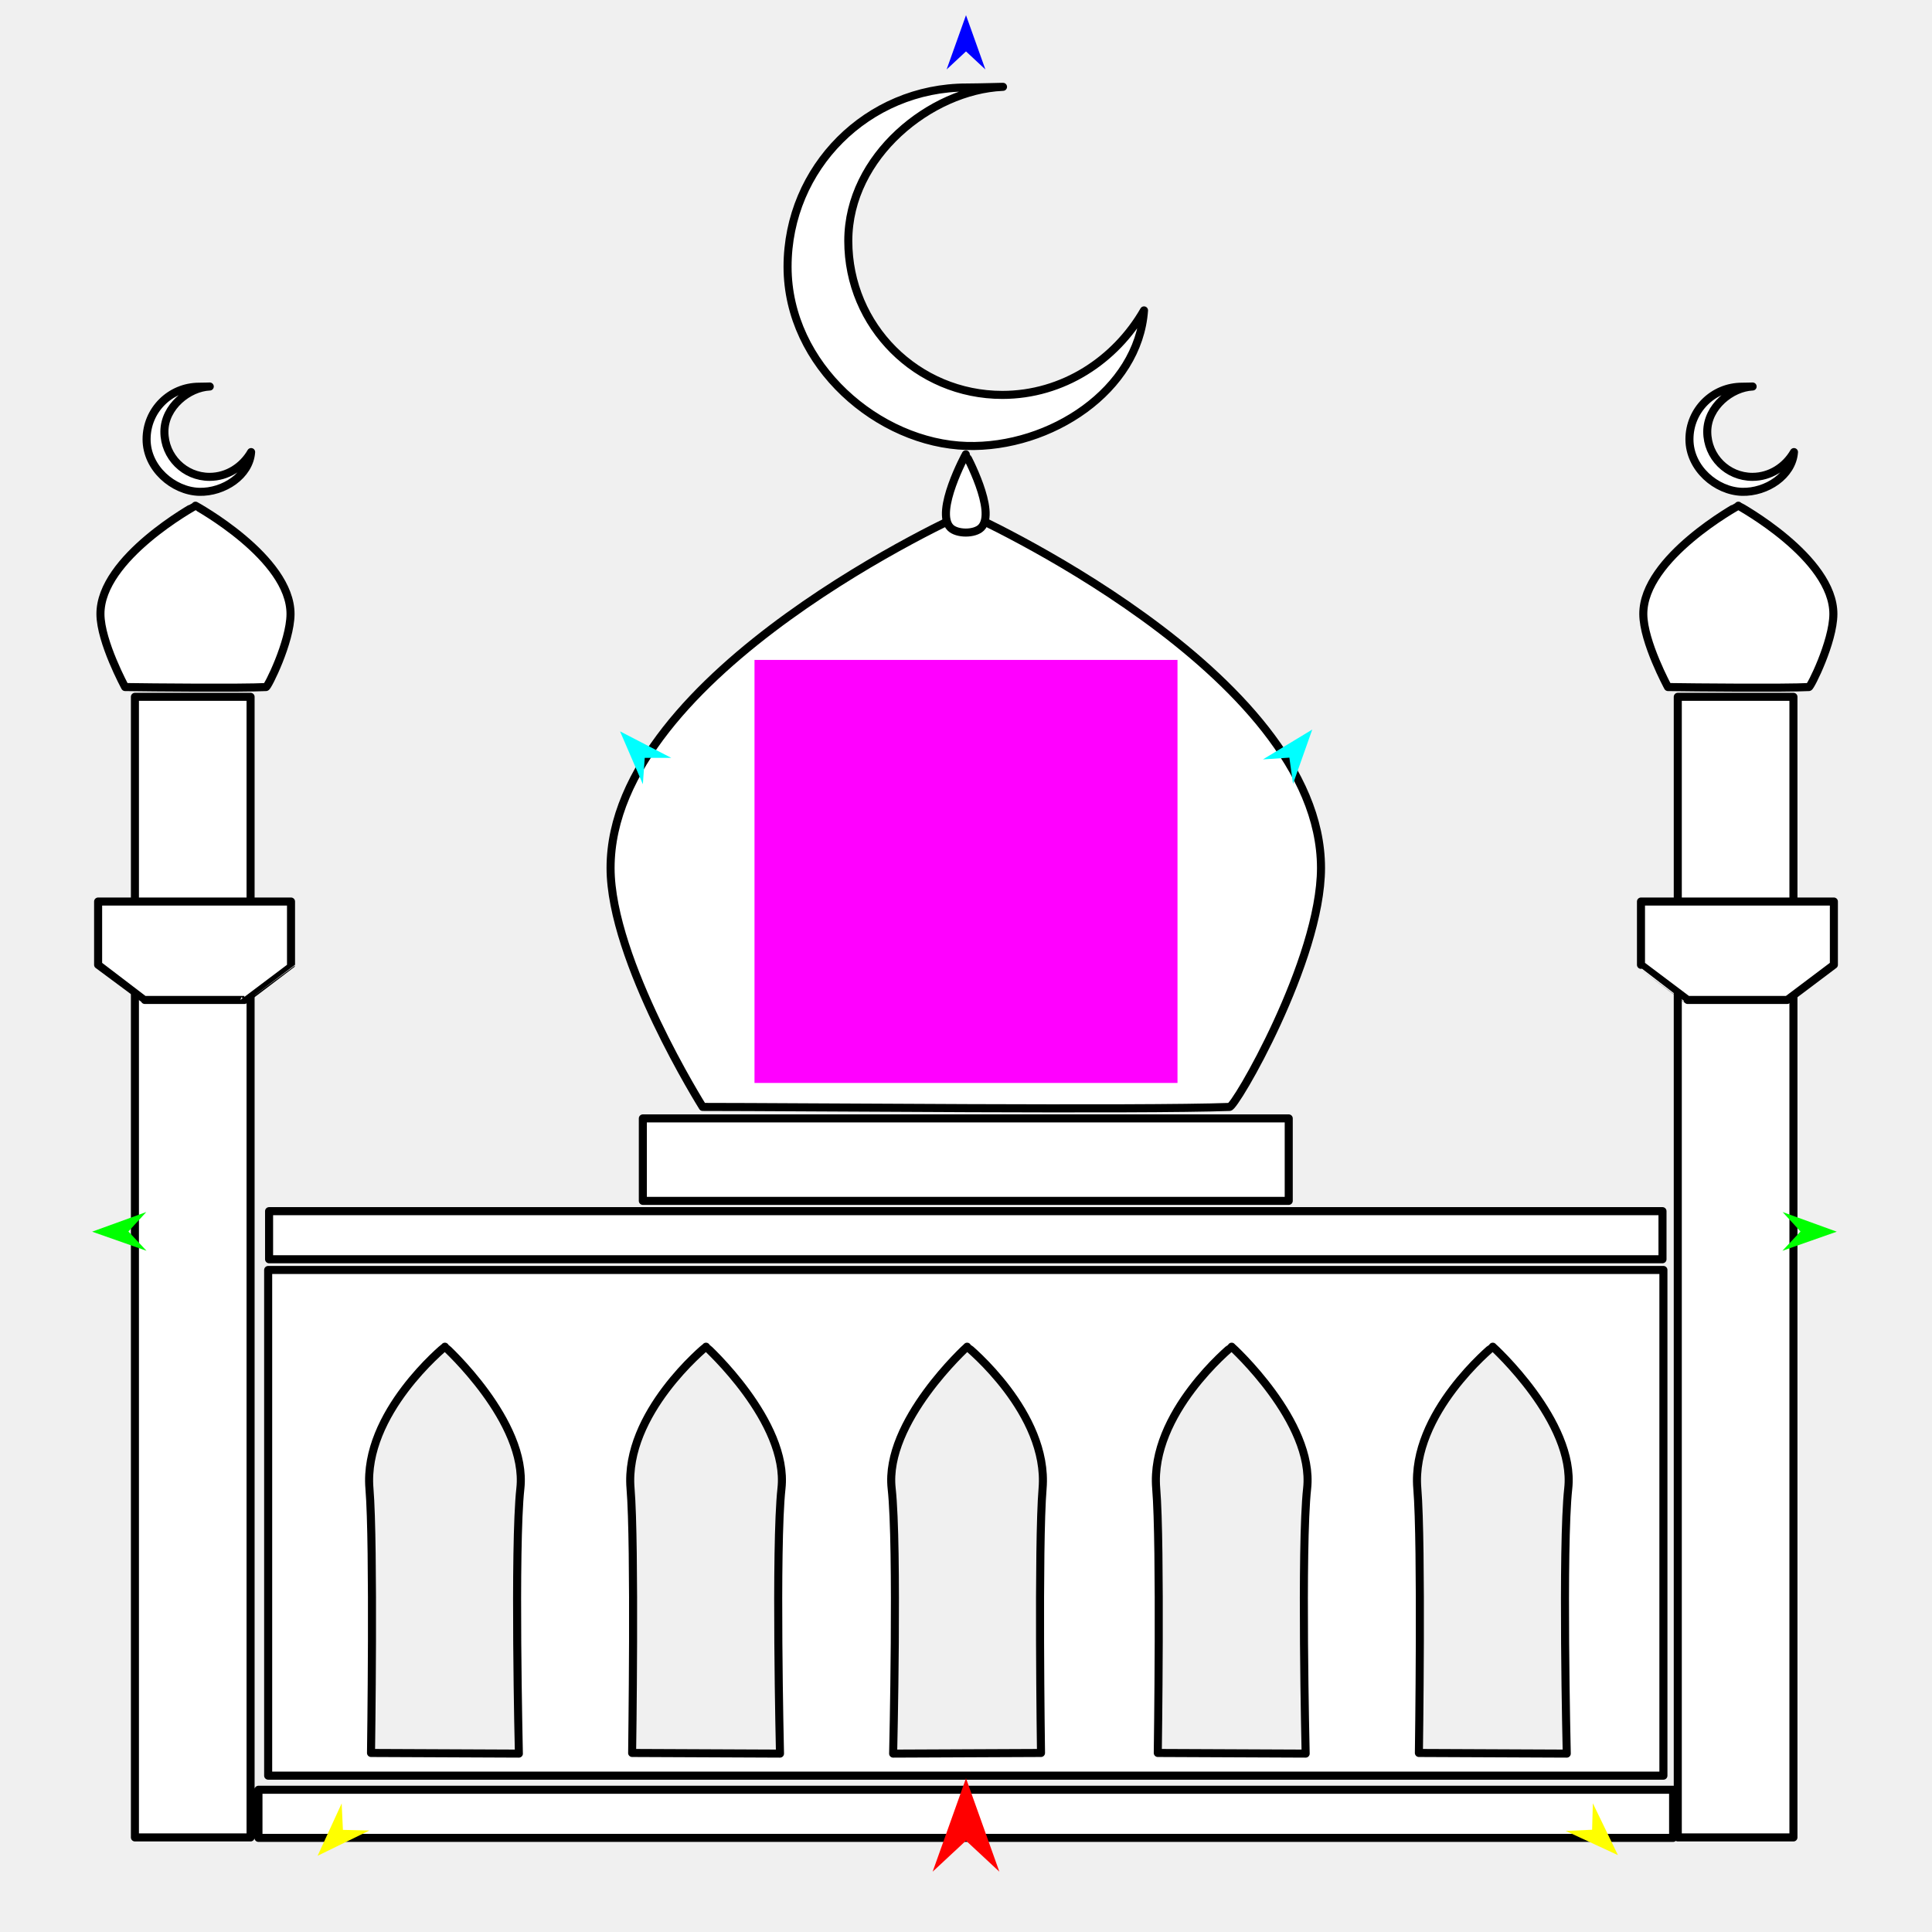
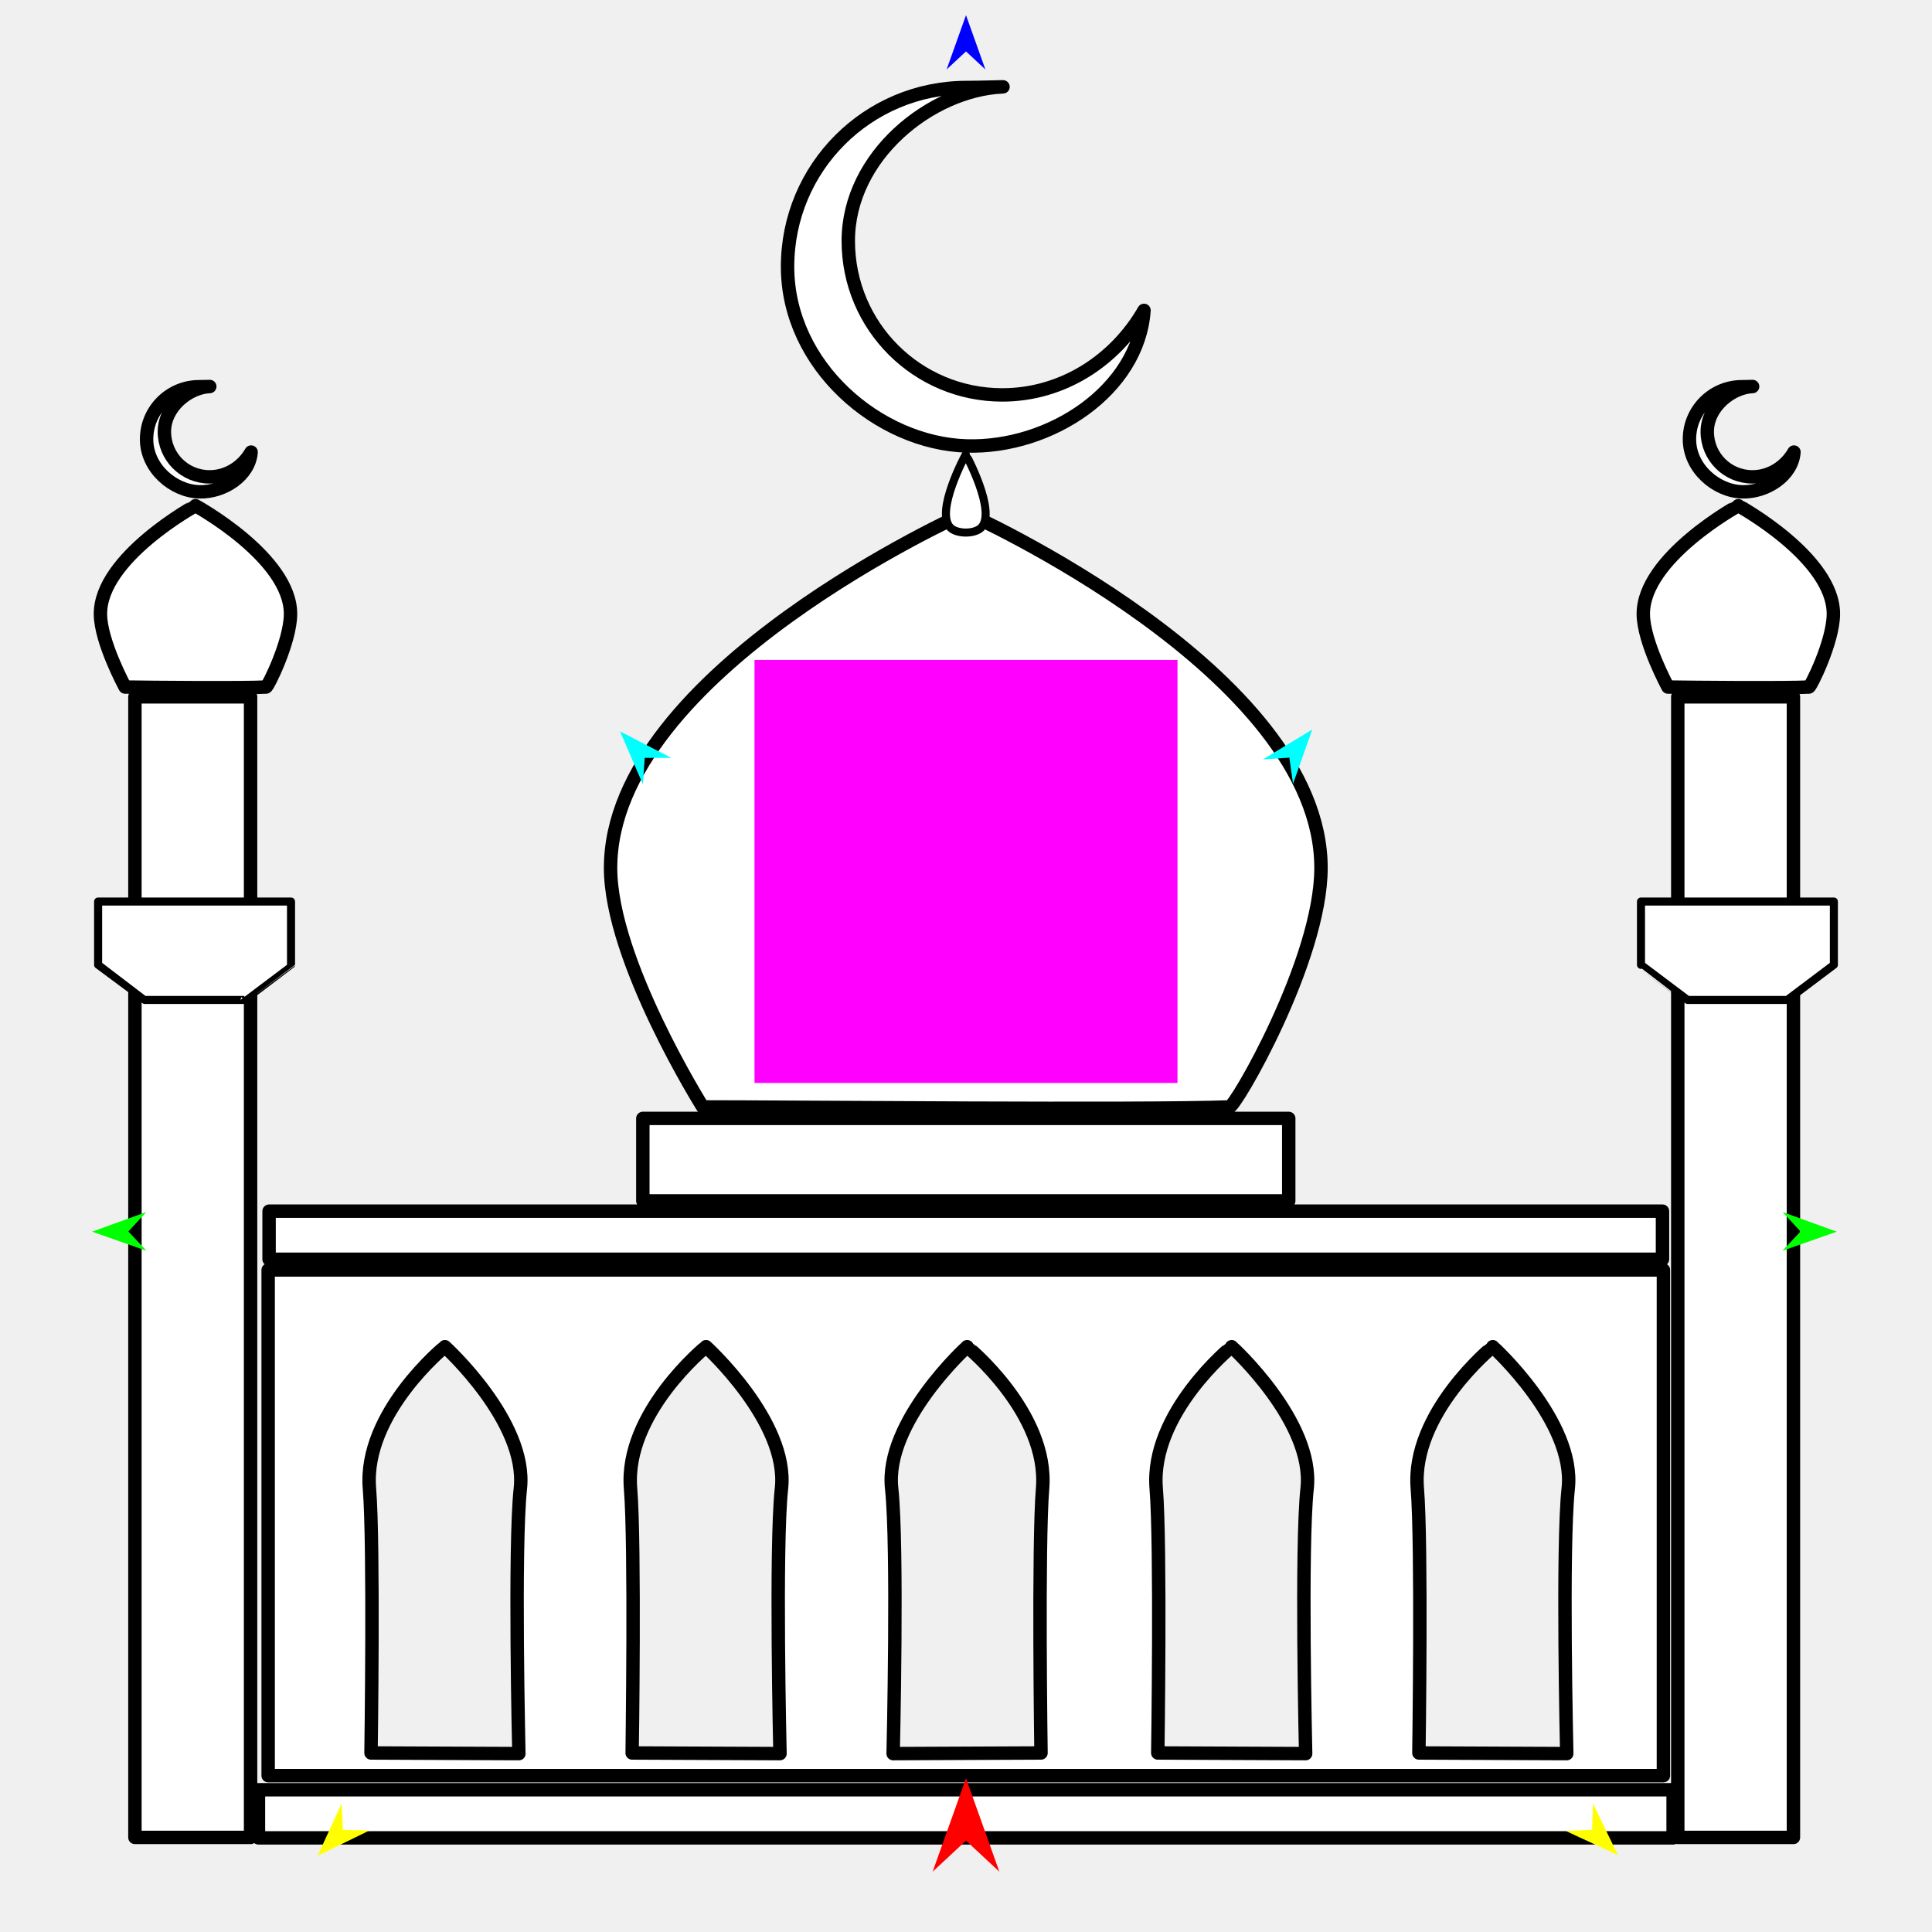
<svg xmlns="http://www.w3.org/2000/svg" version="1.1" id="Frame_0" width="720px" height="720px">
  <g id="mosque">
    <g id="mosque">
-       <path fill="#ffffff" fill-rule="evenodd" stroke="#000000" stroke-width="3" stroke-linecap="round" stroke-linejoin="round" d="M 649.194 183.290 C 658.365 183.553 667.960 177.171 668.562 168.475 C 665.441 173.894 659.716 177.712 653.075 177.712 C 643.759 177.712 636.244 170.197 636.244 160.881 C 636.244 151.565 645.311 144.401 653.075 144.048 C 653.720 144.019 650.495 144.117 649.194 144.117 C 638.353 144.117 629.607 152.863 629.608 163.704 C 629.608 174.545 639.586 183.016 649.194 183.290 M 621.597 256.041 C 631.092 256.191 665.384 256.500 674.117 256.041 C 674.667 256.261 683.199 239.214 683.248 228.860 C 683.346 207.831 647.833 188.460 647.829 188.456 C 647.826 188.460 612.313 207.831 612.410 228.860 C 612.457 239.212 621.597 256.041 621.597 256.041 M 625.258 684.754 C 625.258 684.712 625.258 259.729 625.258 259.687 C 625.262 259.687 668.357 259.687 668.361 259.687 C 668.361 259.729 668.361 684.712 668.361 684.754 C 668.357 684.754 625.262 684.754 625.258 684.754 M 96.320 684.920 C 96.320 684.919 96.320 666.997 96.320 666.995 C 96.372 666.995 623.468 666.995 623.521 666.995 C 623.521 666.997 623.521 684.919 623.521 684.920 C 623.468 684.920 96.372 684.920 96.320 684.920 M 239.566 447.527 C 239.566 447.524 239.566 416.802 239.566 416.799 C 239.590 416.799 480.251 416.799 480.275 416.799 C 480.275 416.802 480.275 447.524 480.275 447.527 C 480.251 447.527 239.590 447.527 239.566 447.527 M 100.278 469.288 C 100.278 469.286 100.278 451.364 100.278 451.363 C 100.330 451.363 619.511 451.363 619.563 451.363 C 619.563 451.364 619.563 469.286 619.563 469.288 C 619.511 469.288 100.330 469.288 100.278 469.288 M 193.925 554.700 C 196.641 529.837 165.805 501.882 165.802 501.877 C 165.799 501.882 135.363 526.633 137.679 554.700 C 139.403 575.589 138.266 653.269 138.266 653.279 C 138.271 653.279 193.368 653.519 193.373 653.519 C 193.374 653.509 191.551 576.432 193.925 554.700 M 291.233 554.700 C 293.949 529.837 263.113 501.882 263.110 501.877 C 263.107 501.882 232.670 526.633 234.986 554.700 C 236.710 575.589 235.574 653.269 235.575 653.279 C 235.580 653.279 290.676 653.519 290.681 653.519 C 290.681 653.509 288.859 576.432 291.233 554.700 M 487.129 554.700 C 489.845 529.836 459.009 501.882 459.006 501.877 C 459.003 501.882 428.567 526.633 430.884 554.700 C 432.607 575.589 431.471 653.269 431.471 653.279 C 431.476 653.279 486.573 653.519 486.579 653.519 C 486.579 653.509 484.755 576.432 487.129 554.700 M 584.437 554.700 C 587.153 529.837 556.317 501.882 556.314 501.877 C 556.311 501.882 525.875 526.633 528.191 554.700 C 529.915 575.589 528.779 653.269 528.779 653.279 C 528.784 653.279 583.879 653.519 583.885 653.519 C 583.885 653.509 582.063 576.432 584.437 554.700 M 332.296 554.700 C 329.579 529.837 360.415 501.882 360.418 501.877 C 360.421 501.882 390.857 526.633 388.541 554.700 C 386.817 575.589 387.953 653.269 387.953 653.279 C 387.948 653.279 332.853 653.519 332.847 653.519 C 332.847 653.509 334.670 576.432 332.296 554.700 M 99.937 661.739 C 99.937 661.720 99.937 473.298 99.937 473.279 C 99.989 473.279 619.852 473.279 619.904 473.279 C 619.904 473.298 619.904 661.720 619.904 661.739 C 619.852 661.739 99.989 661.739 99.937 661.739 M 74.215 183.290 C 83.386 183.553 92.983 177.171 93.584 168.475 C 90.464 173.894 84.738 177.712 78.097 177.712 C 68.781 177.712 61.266 170.197 61.265 160.881 C 61.265 151.564 70.333 144.401 78.097 144.048 C 78.742 144.019 75.516 144.117 74.215 144.117 C 63.374 144.117 54.629 152.863 54.629 163.704 C 54.629 174.545 64.607 183.015 74.215 183.290 M 46.618 256.041 C 56.113 256.191 90.405 256.500 99.137 256.041 C 99.688 256.261 108.221 239.214 108.270 228.860 C 108.369 207.831 72.854 188.460 72.850 188.456 C 72.847 188.460 37.335 207.831 37.431 228.860 C 37.479 239.212 46.618 256.041 46.618 256.041 M 50.280 684.754 C 50.280 684.712 50.280 259.729 50.280 259.687 C 50.284 259.687 93.379 259.687 93.383 259.687 C 93.383 259.729 93.383 684.712 93.383 684.754 C 93.379 684.754 50.284 684.754 50.280 684.754 M 360.293 166.194 C 391.567 167.088 424.292 145.325 426.340 115.670 C 415.702 134.152 396.176 147.172 373.531 147.172 C 341.762 147.172 316.133 121.544 316.132 89.775 C 316.132 58.005 347.055 33.578 373.531 32.376 C 375.730 32.276 364.729 32.610 360.293 32.610 C 323.324 32.608 293.501 62.433 293.501 99.402 C 293.502 136.371 327.529 165.256 360.293 166.194 M 261.875 412.518 C 297.368 412.518 425.508 413.721 458.169 412.518 C 459.988 413.278 492.300 357.900 492.301 323.463 C 492.301 250.191 359.934 191.095 359.921 191.082 C 359.907 191.095 227.541 250.191 227.541 323.463 C 227.541 357.900 261.875 412.518 261.875 412.518 Z" />
+       <path fill="#ffffff" fill-rule="evenodd" stroke="#000000" stroke-width="5" stroke-linecap="round" stroke-linejoin="round" d="M 649.194 183.290 C 658.365 183.553 667.960 177.171 668.562 168.475 C 665.441 173.894 659.716 177.712 653.075 177.712 C 643.759 177.712 636.244 170.197 636.244 160.881 C 636.244 151.565 645.311 144.401 653.075 144.048 C 653.720 144.019 650.495 144.117 649.194 144.117 C 638.353 144.117 629.607 152.863 629.608 163.704 C 629.608 174.545 639.586 183.016 649.194 183.290 M 621.597 256.041 C 631.092 256.191 665.384 256.500 674.117 256.041 C 674.667 256.261 683.199 239.214 683.248 228.860 C 683.346 207.831 647.833 188.460 647.829 188.456 C 647.826 188.460 612.313 207.831 612.410 228.860 C 612.457 239.212 621.597 256.041 621.597 256.041 M 625.258 684.754 C 625.258 684.712 625.258 259.729 625.258 259.687 C 625.262 259.687 668.357 259.687 668.361 259.687 C 668.361 259.729 668.361 684.712 668.361 684.754 C 668.357 684.754 625.262 684.754 625.258 684.754 M 96.320 684.920 C 96.320 684.919 96.320 666.997 96.320 666.995 C 96.372 666.995 623.468 666.995 623.521 666.995 C 623.521 666.997 623.521 684.919 623.521 684.920 C 623.468 684.920 96.372 684.920 96.320 684.920 M 239.566 447.527 C 239.566 447.524 239.566 416.802 239.566 416.799 C 239.590 416.799 480.251 416.799 480.275 416.799 C 480.275 416.802 480.275 447.524 480.275 447.527 C 480.251 447.527 239.590 447.527 239.566 447.527 M 100.278 469.288 C 100.278 469.286 100.278 451.364 100.278 451.363 C 100.330 451.363 619.511 451.363 619.563 451.363 C 619.563 451.364 619.563 469.286 619.563 469.288 C 619.511 469.288 100.330 469.288 100.278 469.288 M 193.925 554.700 C 196.641 529.837 165.805 501.882 165.802 501.877 C 165.799 501.882 135.363 526.633 137.679 554.700 C 139.403 575.589 138.266 653.269 138.266 653.279 C 138.271 653.279 193.368 653.519 193.373 653.519 C 193.374 653.509 191.551 576.432 193.925 554.700 M 291.233 554.700 C 293.949 529.837 263.113 501.882 263.110 501.877 C 263.107 501.882 232.670 526.633 234.986 554.700 C 236.710 575.589 235.574 653.269 235.575 653.279 C 235.580 653.279 290.676 653.519 290.681 653.519 C 290.681 653.509 288.859 576.432 291.233 554.700 M 487.129 554.700 C 489.845 529.836 459.009 501.882 459.006 501.877 C 459.003 501.882 428.567 526.633 430.884 554.700 C 432.607 575.589 431.471 653.269 431.471 653.279 C 431.476 653.279 486.573 653.519 486.579 653.519 C 486.579 653.509 484.755 576.432 487.129 554.700 M 584.437 554.700 C 587.153 529.837 556.317 501.882 556.314 501.877 C 556.311 501.882 525.875 526.633 528.191 554.700 C 529.915 575.589 528.779 653.269 528.779 653.279 C 528.784 653.279 583.879 653.519 583.885 653.519 C 583.885 653.509 582.063 576.432 584.437 554.700 M 332.296 554.700 C 329.579 529.837 360.415 501.882 360.418 501.877 C 360.421 501.882 390.857 526.633 388.541 554.700 C 386.817 575.589 387.953 653.269 387.953 653.279 C 387.948 653.279 332.853 653.519 332.847 653.519 C 332.847 653.509 334.670 576.432 332.296 554.700 M 99.937 661.739 C 99.937 661.720 99.937 473.298 99.937 473.279 C 99.989 473.279 619.852 473.279 619.904 473.279 C 619.904 473.298 619.904 661.720 619.904 661.739 C 619.852 661.739 99.989 661.739 99.937 661.739 M 74.215 183.290 C 83.386 183.553 92.983 177.171 93.584 168.475 C 90.464 173.894 84.738 177.712 78.097 177.712 C 68.781 177.712 61.266 170.197 61.265 160.881 C 61.265 151.564 70.333 144.401 78.097 144.048 C 78.742 144.019 75.516 144.117 74.215 144.117 C 63.374 144.117 54.629 152.863 54.629 163.704 C 54.629 174.545 64.607 183.015 74.215 183.290 M 46.618 256.041 C 56.113 256.191 90.405 256.500 99.137 256.041 C 99.688 256.261 108.221 239.214 108.270 228.860 C 108.369 207.831 72.854 188.460 72.850 188.456 C 72.847 188.460 37.335 207.831 37.431 228.860 C 37.479 239.212 46.618 256.041 46.618 256.041 M 50.280 684.754 C 50.280 684.712 50.280 259.729 50.280 259.687 C 50.284 259.687 93.379 259.687 93.383 259.687 C 93.383 259.729 93.383 684.712 93.383 684.754 C 93.379 684.754 50.284 684.754 50.280 684.754 M 360.293 166.194 C 391.567 167.088 424.292 145.325 426.340 115.670 C 415.702 134.152 396.176 147.172 373.531 147.172 C 341.762 147.172 316.133 121.544 316.132 89.775 C 316.132 58.005 347.055 33.578 373.531 32.376 C 375.730 32.276 364.729 32.610 360.293 32.610 C 323.324 32.608 293.501 62.433 293.501 99.402 C 293.502 136.371 327.529 165.256 360.293 166.194 M 261.875 412.518 C 297.368 412.518 425.508 413.721 458.169 412.518 C 459.988 413.278 492.300 357.900 492.301 323.463 C 492.301 250.191 359.934 191.095 359.921 191.082 C 359.907 191.095 227.541 250.191 227.541 323.463 C 227.541 357.900 261.875 412.518 261.875 412.518 Z" />
      <path fill="#ffffff" fill-rule="evenodd" stroke="#000000" stroke-width="3" stroke-linecap="round" stroke-linejoin="round" d="M 354.199 196.649 C 348.278 190.723 359.920 169.319 359.921 169.316 C 359.921 169.319 371.564 190.722 365.643 196.649 C 363.217 199.078 356.625 199.078 354.199 196.649 M 611.545 359.560 C 611.545 359.558 611.545 335.981 611.545 335.978 C 611.552 335.978 683.426 335.978 683.434 335.978 C 683.434 335.981 683.434 359.558 683.434 359.560 C 683.432 359.562 666.040 372.653 666.038 372.655 C 666.034 372.655 628.944 372.655 628.940 372.655 C 628.938 372.653 611.546 359.562 611.545 359.560 M 36.566 359.560 C 36.566 359.558 36.566 335.981 36.566 335.978 C 36.574 335.978 108.448 335.978 108.455 335.978 C 108.455 335.981 108.455 359.558 108.455 359.560 C 108.454 359.562 91.061 372.653 91.059 372.655 C 91.056 372.655 53.966 372.655 53.962 372.655 C 53.961 372.653 36.568 359.562 36.566 359.560 Z" />
    </g>
    <g id="specs">
      <path fill="#ff00ff" fill-rule="evenodd" stroke="none" d="M 281.180 403.581 C 281.196 403.581 438.804 403.581 438.820 403.581 C 438.820 403.566 438.820 245.958 438.820 245.942 C 438.804 245.942 281.196 245.942 281.180 245.942 C 281.180 245.958 281.180 403.566 281.180 403.581 Z" />
      <path fill="#ff0000" fill-rule="evenodd" stroke="none" d="M 360.000 662.708 C 360.001 662.711 372.432 697.517 372.433 697.521 C 372.432 697.520 360.001 685.954 360.000 685.952 C 359.999 685.954 347.568 697.520 347.567 697.521 C 347.568 697.517 359.999 662.711 360.000 662.708 Z" />
      <path fill="#0000ff" fill-rule="evenodd" stroke="none" d="M 360.000 5.658 C 360.001 5.660 367.221 25.879 367.222 25.881 C 367.221 25.880 360.001 19.162 360.000 19.161 C 359.999 19.162 352.779 25.880 352.778 25.881 C 352.779 25.879 359.999 5.660 360.000 5.658 Z" />
      <path fill="#00ff00" fill-rule="evenodd" stroke="none" d="M 34.337 459.011 C 34.339 459.010 54.520 451.688 54.522 451.687 C 54.522 451.688 47.840 458.942 47.839 458.943 C 47.840 458.944 54.595 466.130 54.595 466.131 C 54.593 466.130 34.339 459.012 34.337 459.011 Z" />
      <path fill="#ffff00" fill-rule="evenodd" stroke="none" d="M 118.365 691.597 C 118.366 691.595 127.326 672.086 127.327 672.084 C 127.327 672.085 127.799 681.936 127.799 681.937 C 127.800 681.937 137.660 682.176 137.661 682.176 C 137.659 682.177 118.367 691.596 118.365 691.597 Z" />
      <path fill="#ffff00" fill-rule="evenodd" stroke="none" d="M 602.961 691.358 C 602.960 691.356 593.610 672.030 593.609 672.028 C 593.609 672.029 593.334 681.888 593.334 681.889 C 593.333 681.889 583.480 682.326 583.479 682.326 C 583.481 682.327 602.959 691.357 602.961 691.358 Z" />
      <path fill="#00ff00" fill-rule="evenodd" stroke="none" d="M 684.507 459.011 C 684.505 459.010 664.323 451.688 664.321 451.687 C 664.322 451.688 671.004 458.942 671.004 458.943 C 671.004 458.944 664.249 466.130 664.248 466.131 C 664.250 466.130 684.505 459.012 684.507 459.011 Z" />
      <path fill="#00ffff" fill-rule="evenodd" stroke="none" d="M 489.039 271.883 C 489.038 271.885 481.871 292.122 481.871 292.124 C 481.870 292.123 480.513 282.354 480.513 282.353 C 480.512 282.353 470.671 283.003 470.670 283.003 C 470.672 283.002 489.037 271.884 489.039 271.883 Z" />
      <path fill="#00ffff" fill-rule="evenodd" stroke="none" d="M 231.072 272.554 C 231.073 272.556 239.574 292.270 239.575 292.272 C 239.575 292.271 240.277 282.433 240.277 282.432 C 240.278 282.432 250.141 282.425 250.142 282.425 C 250.140 282.424 231.074 272.555 231.072 272.554 Z" />
    </g>
  </g>
</svg>
